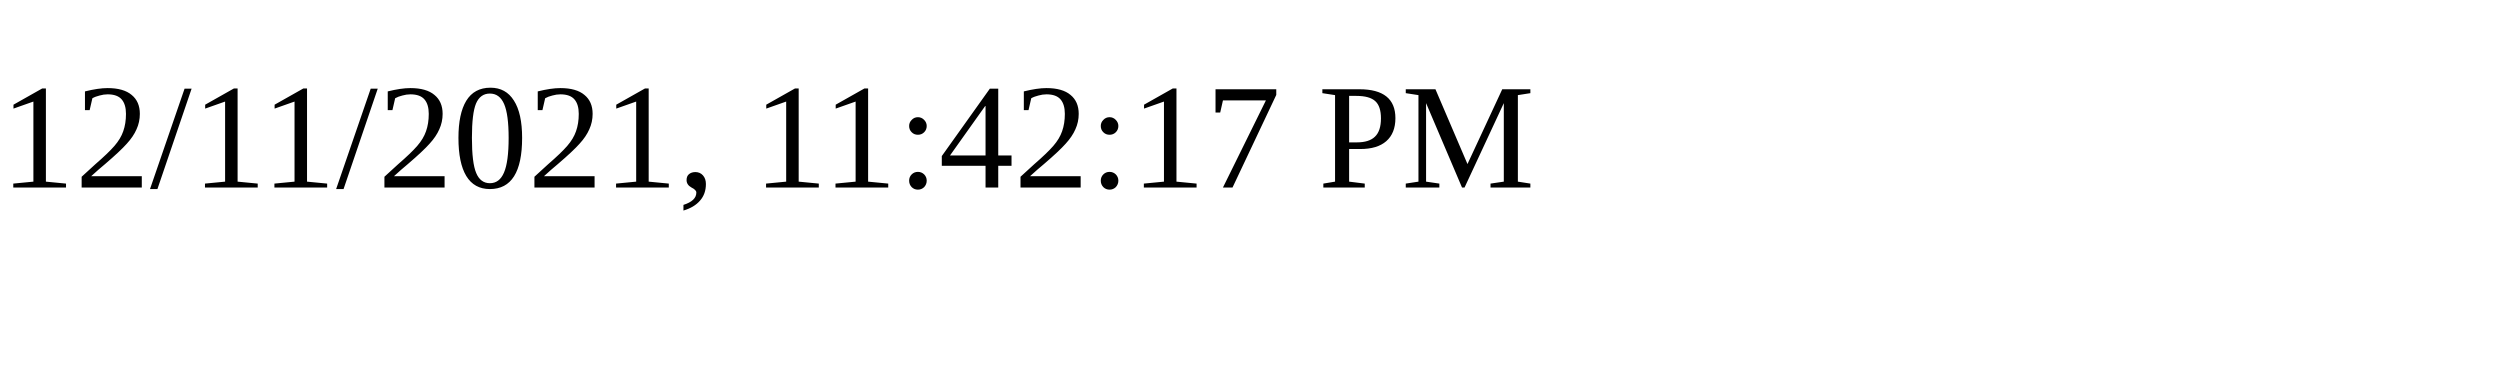
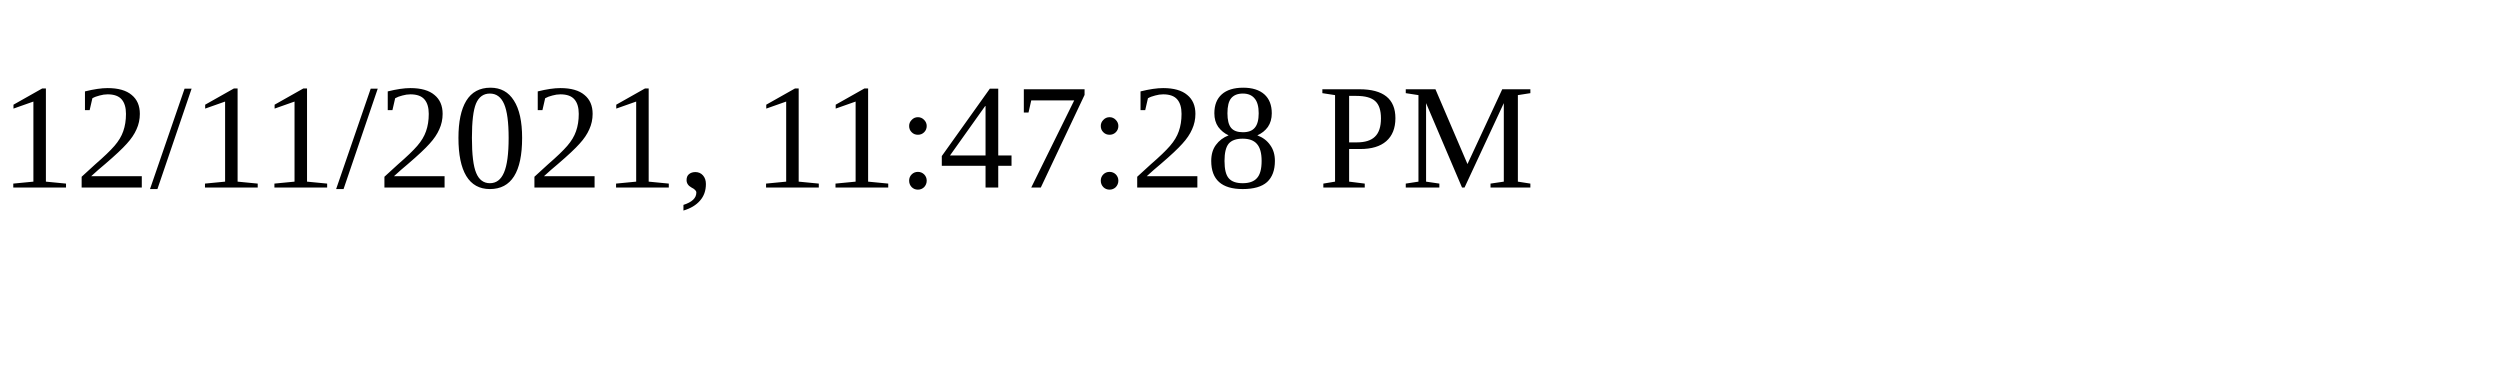
<svg xmlns="http://www.w3.org/2000/svg" height="30" width="200">
-   <text x="0" y="15">12/11/2021, 11:42:17 PM</text>
+   <text x="0" y="15">12/11/2021, 11:47:28 PM</text>
</svg>
